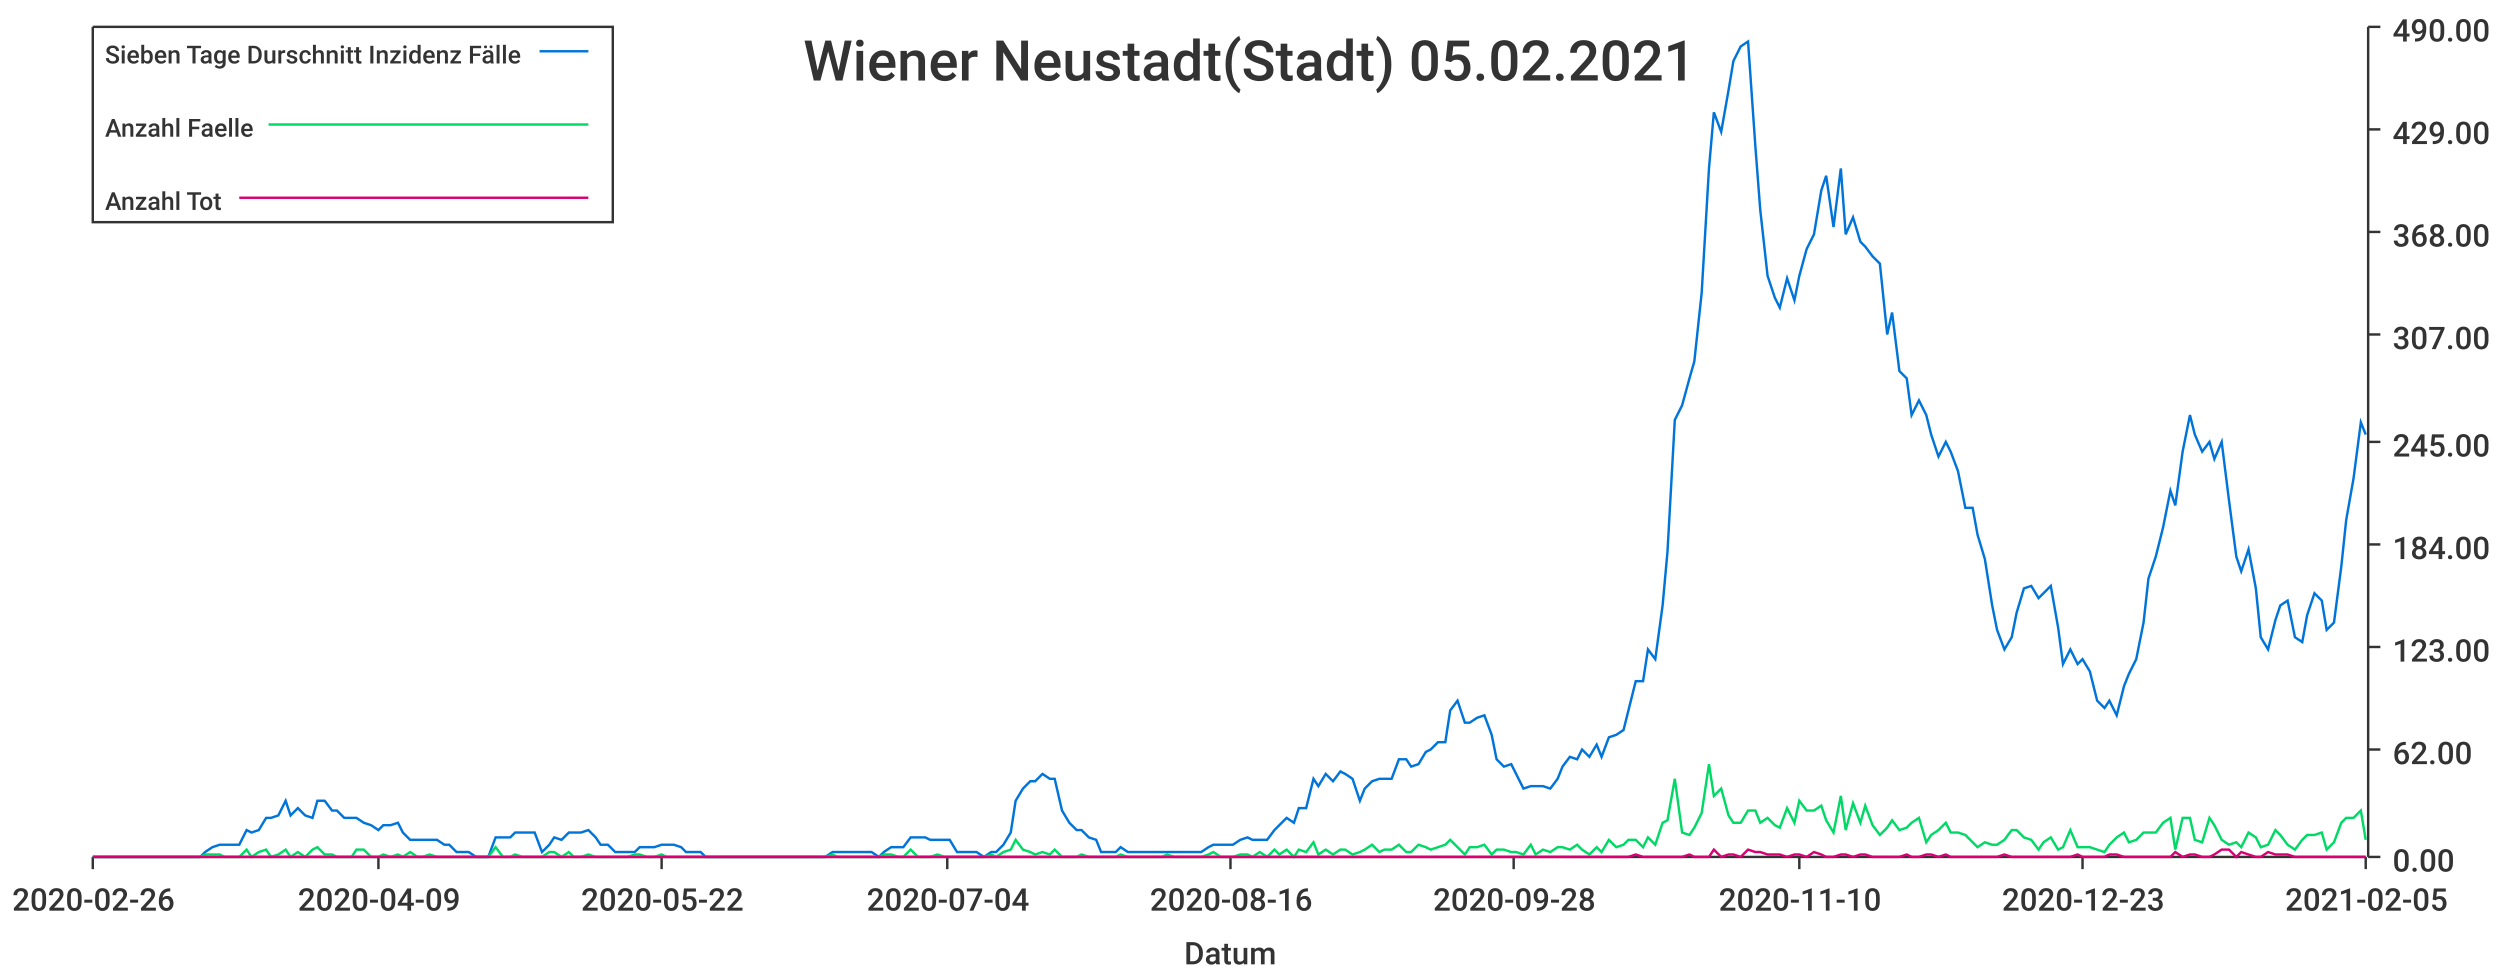
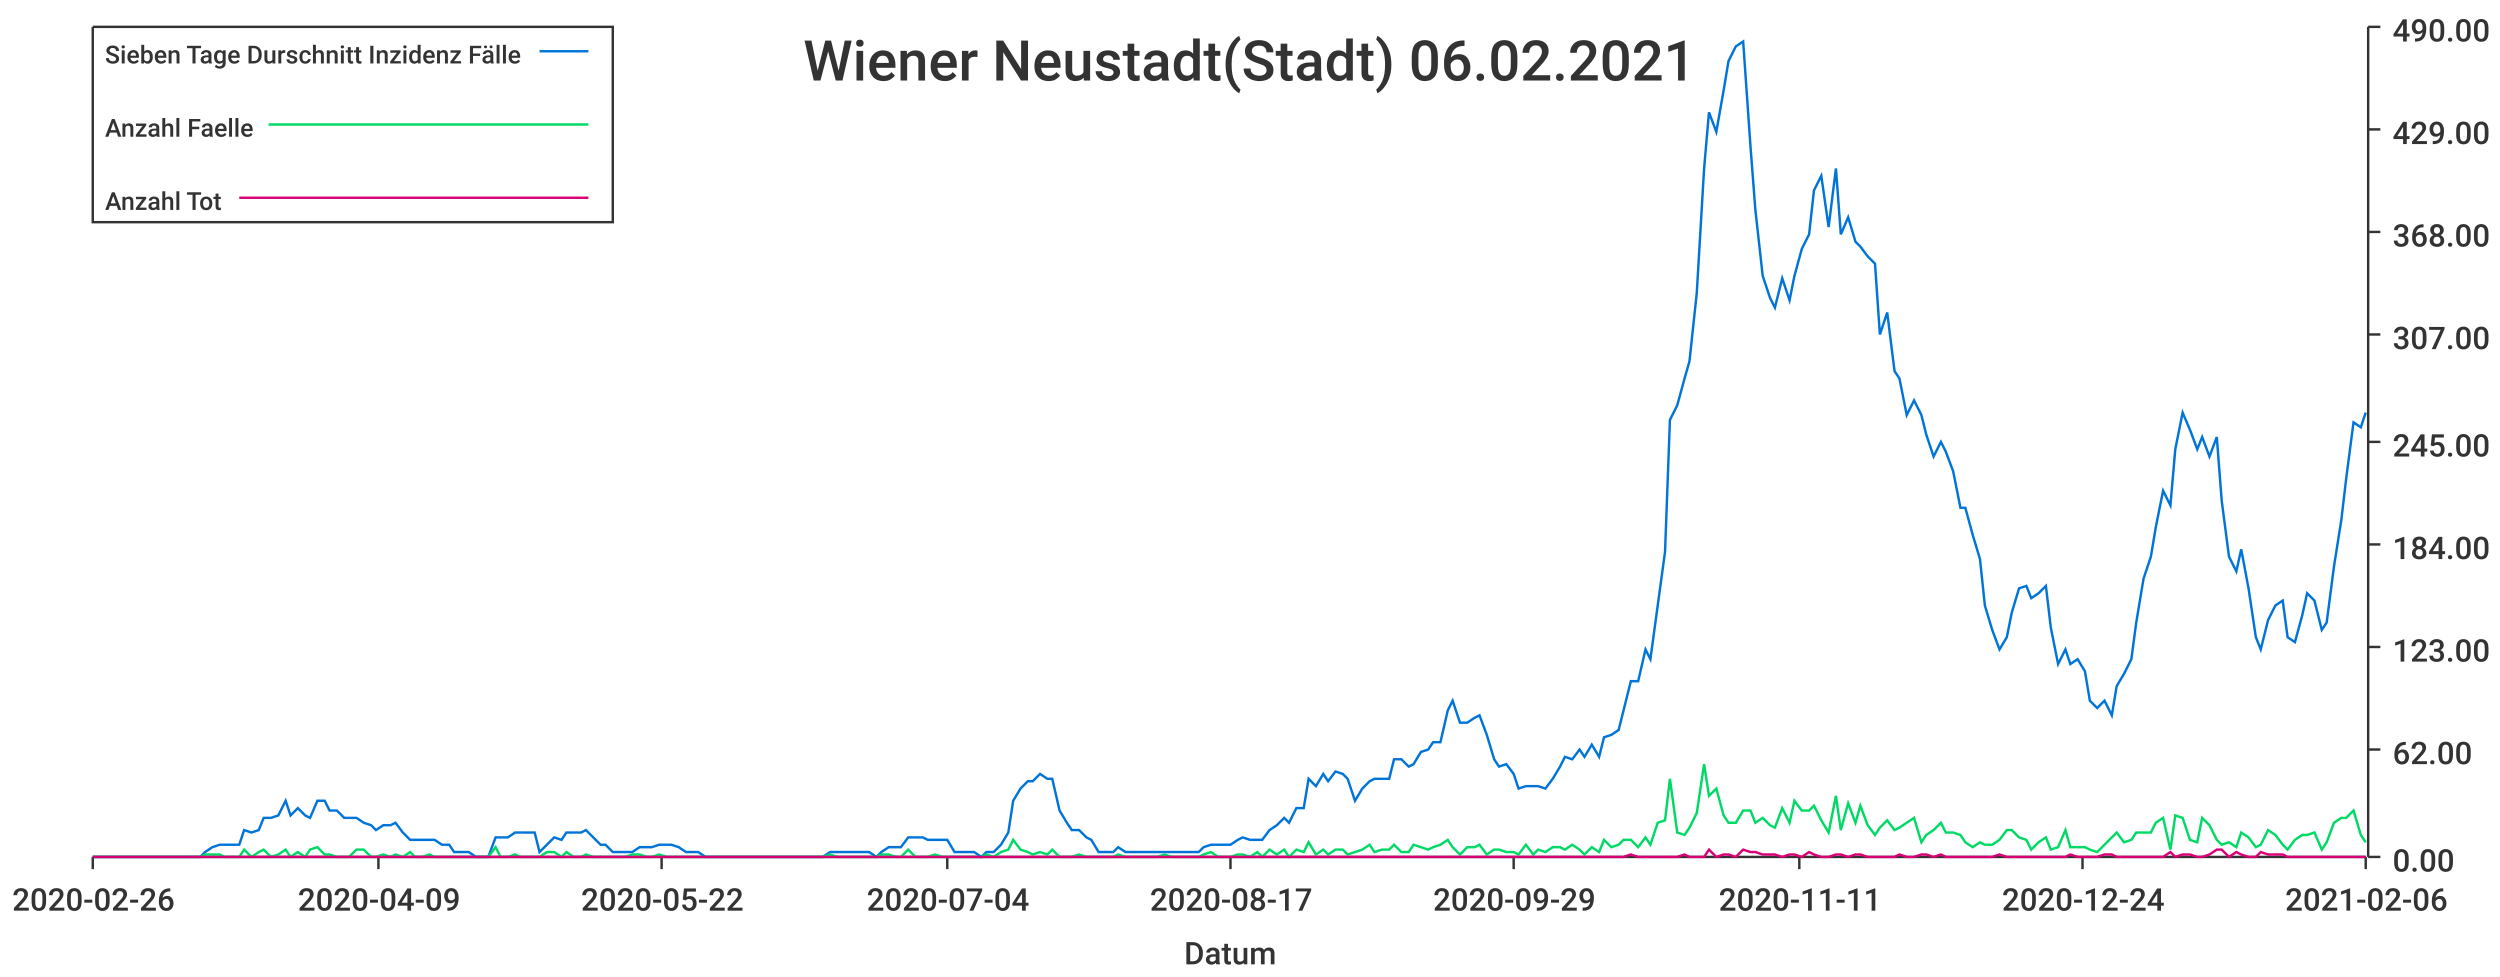
<svg xmlns="http://www.w3.org/2000/svg" width="1024" height="400">\n<path d="M 0 0 L 1024 0 L 1024 400 L 0 400 L 0 0" style="stroke-width:0;stroke:rgba(255,255,255,1.0);fill:rgba(255,255,255,1.0)" />
  <path d="M 38 11 L 969 11 L 969 351 L 38 351 L 38 11" style="stroke-width:0;stroke:rgba(255,255,255,1.0);fill:rgba(255,255,255,1.0)" />
  <path d="M 38 351 L 969 351" style="stroke-width:1;stroke:rgba(51,51,51,1.0);fill:none" />
  <path d="M 38 351 L 38 356" style="stroke-width:1;stroke:rgba(51,51,51,1.0);fill:none" />
  <text x="5" y="373" style="stroke-width:0;stroke:none;fill:rgba(51,51,51,1.0);font-size:12.8px;font-family:'Roboto Medium',sans-serif">2020-02-26</text>
  <path d="M 155 351 L 155 356" style="stroke-width:1;stroke:rgba(51,51,51,1.0);fill:none" />
  <text x="122" y="373" style="stroke-width:0;stroke:none;fill:rgba(51,51,51,1.0);font-size:12.8px;font-family:'Roboto Medium',sans-serif">2020-04-09</text>
  <path d="M 271 351 L 271 356" style="stroke-width:1;stroke:rgba(51,51,51,1.0);fill:none" />
  <text x="238" y="373" style="stroke-width:0;stroke:none;fill:rgba(51,51,51,1.0);font-size:12.8px;font-family:'Roboto Medium',sans-serif">2020-05-22</text>
  <path d="M 388 351 L 388 356" style="stroke-width:1;stroke:rgba(51,51,51,1.0);fill:none" />
  <text x="355" y="373" style="stroke-width:0;stroke:none;fill:rgba(51,51,51,1.0);font-size:12.8px;font-family:'Roboto Medium',sans-serif">2020-07-04</text>
  <path d="M 504 351 L 504 356" style="stroke-width:1;stroke:rgba(51,51,51,1.0);fill:none" />
-   <text x="471" y="373" style="stroke-width:0;stroke:none;fill:rgba(51,51,51,1.0);font-size:12.8px;font-family:'Roboto Medium',sans-serif">2020-08-16</text>
+   <text x="471" y="373" style="stroke-width:0;stroke:none;fill:rgba(51,51,51,1.0);font-size:12.8px;font-family:'Roboto Medium',sans-serif">2020-08-17</text>
  <path d="M 620 351 L 620 356" style="stroke-width:1;stroke:rgba(51,51,51,1.0);fill:none" />
-   <text x="587" y="373" style="stroke-width:0;stroke:none;fill:rgba(51,51,51,1.0);font-size:12.8px;font-family:'Roboto Medium',sans-serif">2020-09-28</text>
+   <text x="587" y="373" style="stroke-width:0;stroke:none;fill:rgba(51,51,51,1.0);font-size:12.8px;font-family:'Roboto Medium',sans-serif">2020-09-29</text>
  <path d="M 737 351 L 737 356" style="stroke-width:1;stroke:rgba(51,51,51,1.0);fill:none" />
-   <text x="704" y="373" style="stroke-width:0;stroke:none;fill:rgba(51,51,51,1.0);font-size:12.8px;font-family:'Roboto Medium',sans-serif">2020-11-10</text>
+   <text x="704" y="373" style="stroke-width:0;stroke:none;fill:rgba(51,51,51,1.0);font-size:12.8px;font-family:'Roboto Medium',sans-serif">2020-11-11</text>
  <path d="M 853 351 L 853 356" style="stroke-width:1;stroke:rgba(51,51,51,1.0);fill:none" />
-   <text x="820" y="373" style="stroke-width:0;stroke:none;fill:rgba(51,51,51,1.0);font-size:12.8px;font-family:'Roboto Medium',sans-serif">2020-12-23</text>
+   <text x="820" y="373" style="stroke-width:0;stroke:none;fill:rgba(51,51,51,1.0);font-size:12.8px;font-family:'Roboto Medium',sans-serif">2020-12-24</text>
  <path d="M 969 351 L 969 356" style="stroke-width:1;stroke:rgba(51,51,51,1.0);fill:none" />
-   <text x="936" y="373" style="stroke-width:0;stroke:none;fill:rgba(51,51,51,1.0);font-size:12.8px;font-family:'Roboto Medium',sans-serif">2021-02-05</text>
+   <text x="936" y="373" style="stroke-width:0;stroke:none;fill:rgba(51,51,51,1.0);font-size:12.8px;font-family:'Roboto Medium',sans-serif">2021-02-06</text>
  <text x="485" y="395" style="stroke-width:0;stroke:none;fill:rgba(51,51,51,1.0);font-size:12.8px;font-family:'Roboto Medium',sans-serif">Datum</text>
  <path d="M 970 351 L 970 11" style="stroke-width:1;stroke:rgba(51,51,51,1.0);fill:none" />
  <path d="M 970 351 L 975 351" style="stroke-width:1;stroke:rgba(51,51,51,1.0);fill:none" />
  <text x="980" y="357" style="stroke-width:0;stroke:none;fill:rgba(51,51,51,1.0);font-size:12.8px;font-family:'Roboto Medium',sans-serif">0.00</text>
  <path d="M 970 307 L 975 307" style="stroke-width:1;stroke:rgba(51,51,51,1.0);fill:none" />
  <text x="980" y="313" style="stroke-width:0;stroke:none;fill:rgba(51,51,51,1.0);font-size:12.8px;font-family:'Roboto Medium',sans-serif">62.00</text>
  <path d="M 970 265 L 975 265" style="stroke-width:1;stroke:rgba(51,51,51,1.0);fill:none" />
  <text x="980" y="271" style="stroke-width:0;stroke:none;fill:rgba(51,51,51,1.0);font-size:12.8px;font-family:'Roboto Medium',sans-serif">123.00</text>
  <path d="M 970 223 L 975 223" style="stroke-width:1;stroke:rgba(51,51,51,1.0);fill:none" />
  <text x="980" y="229" style="stroke-width:0;stroke:none;fill:rgba(51,51,51,1.0);font-size:12.8px;font-family:'Roboto Medium',sans-serif">184.00</text>
  <path d="M 970 181 L 975 181" style="stroke-width:1;stroke:rgba(51,51,51,1.0);fill:none" />
  <text x="980" y="187" style="stroke-width:0;stroke:none;fill:rgba(51,51,51,1.0);font-size:12.8px;font-family:'Roboto Medium',sans-serif">245.00</text>
  <path d="M 970 137 L 975 137" style="stroke-width:1;stroke:rgba(51,51,51,1.0);fill:none" />
  <text x="980" y="143" style="stroke-width:0;stroke:none;fill:rgba(51,51,51,1.0);font-size:12.8px;font-family:'Roboto Medium',sans-serif">307.00</text>
  <path d="M 970 95 L 975 95" style="stroke-width:1;stroke:rgba(51,51,51,1.0);fill:none" />
  <text x="980" y="101" style="stroke-width:0;stroke:none;fill:rgba(51,51,51,1.0);font-size:12.8px;font-family:'Roboto Medium',sans-serif">368.00</text>
  <path d="M 970 53 L 975 53" style="stroke-width:1;stroke:rgba(51,51,51,1.0);fill:none" />
  <text x="980" y="59" style="stroke-width:0;stroke:none;fill:rgba(51,51,51,1.0);font-size:12.8px;font-family:'Roboto Medium',sans-serif">429.00</text>
  <path d="M 970 11 L 975 11" style="stroke-width:1;stroke:rgba(51,51,51,1.0);fill:none" />
  <text x="980" y="17" style="stroke-width:0;stroke:none;fill:rgba(51,51,51,1.0);font-size:12.8px;font-family:'Roboto Medium',sans-serif">490.00</text>
-   <path d="M 38 351 L 41 351 L 44 351 L 47 351 L 49 351 L 52 351 L 55 351 L 57 351 L 60 351 L 63 351 L 65 351 L 68 351 L 71 351 L 74 351 L 76 351 L 79 351 L 82 351 L 84 349 L 87 347 L 90 346 L 92 346 L 95 346 L 98 346 L 101 340 L 103 341 L 106 340 L 109 335 L 111 335 L 114 334 L 117 328 L 119 334 L 122 331 L 125 334 L 128 335 L 130 328 L 133 328 L 136 332 L 138 332 L 141 335 L 144 335 L 146 335 L 149 337 L 152 338 L 155 340 L 157 338 L 160 338 L 163 337 L 165 341 L 168 344 L 171 344 L 173 344 L 176 344 L 179 344 L 182 346 L 184 346 L 187 349 L 190 349 L 192 349 L 195 351 L 198 351 L 200 351 L 203 343 L 206 343 L 209 343 L 211 341 L 214 341 L 217 341 L 219 341 L 222 349 L 225 346 L 227 343 L 230 344 L 233 341 L 235 341 L 238 341 L 241 340 L 244 343 L 246 346 L 249 346 L 252 349 L 254 349 L 257 349 L 260 349 L 262 347 L 265 347 L 268 347 L 271 346 L 273 346 L 276 346 L 279 347 L 281 349 L 284 349 L 287 349 L 289 351 L 292 351 L 295 351 L 298 351 L 300 351 L 303 351 L 306 351 L 308 351 L 311 351 L 314 351 L 316 351 L 319 351 L 322 351 L 325 351 L 327 351 L 330 351 L 333 351 L 335 351 L 338 351 L 341 349 L 343 349 L 346 349 L 349 349 L 352 349 L 354 349 L 357 349 L 360 351 L 362 349 L 365 347 L 368 347 L 370 347 L 373 343 L 376 343 L 379 343 L 381 344 L 384 344 L 387 344 L 389 344 L 392 349 L 395 349 L 397 349 L 400 349 L 403 351 L 406 349 L 408 349 L 411 346 L 414 341 L 416 328 L 419 323 L 422 320 L 424 320 L 427 317 L 430 319 L 432 319 L 435 332 L 438 337 L 441 340 L 443 340 L 446 343 L 449 344 L 451 349 L 454 349 L 457 349 L 459 347 L 462 349 L 465 349 L 468 349 L 470 349 L 473 349 L 476 349 L 478 349 L 481 349 L 484 349 L 486 349 L 489 349 L 492 349 L 495 347 L 497 346 L 500 346 L 503 346 L 505 346 L 508 344 L 511 343 L 513 344 L 516 344 L 519 344 L 522 340 L 524 338 L 527 335 L 530 337 L 532 331 L 535 331 L 538 319 L 540 322 L 543 317 L 546 320 L 549 316 L 551 317 L 554 319 L 557 328 L 559 323 L 562 320 L 565 319 L 567 319 L 570 319 L 573 311 L 576 311 L 578 314 L 581 313 L 584 308 L 586 307 L 589 304 L 592 304 L 594 291 L 597 287 L 600 296 L 602 296 L 605 294 L 608 293 L 611 301 L 613 311 L 616 314 L 619 313 L 621 317 L 624 323 L 627 322 L 629 322 L 632 322 L 635 323 L 638 319 L 640 314 L 643 310 L 646 311 L 648 307 L 651 310 L 654 305 L 656 310 L 659 302 L 662 301 L 665 299 L 667 291 L 670 279 L 673 279 L 675 266 L 678 270 L 681 248 L 683 226 L 686 172 L 689 166 L 692 155 L 694 148 L 697 120 L 700 69 L 702 46 L 705 54 L 708 37 L 710 25 L 713 19 L 716 17 L 719 60 L 721 86 L 724 113 L 727 122 L 729 126 L 732 114 L 735 123 L 737 113 L 740 102 L 743 96 L 746 78 L 748 72 L 751 93 L 754 69 L 756 96 L 759 89 L 762 99 L 764 101 L 767 105 L 770 108 L 773 137 L 775 128 L 778 152 L 781 155 L 783 170 L 786 164 L 789 170 L 791 178 L 794 187 L 797 181 L 799 185 L 802 193 L 805 208 L 808 208 L 810 219 L 813 229 L 816 248 L 818 258 L 821 266 L 824 261 L 826 251 L 829 241 L 832 240 L 835 245 L 837 243 L 840 240 L 843 257 L 845 272 L 848 266 L 851 272 L 853 270 L 856 275 L 859 287 L 862 290 L 864 287 L 867 293 L 870 281 L 872 276 L 875 270 L 878 255 L 880 237 L 883 228 L 886 216 L 889 201 L 891 207 L 894 185 L 897 170 L 899 178 L 902 185 L 905 181 L 907 188 L 910 181 L 913 205 L 916 228 L 918 234 L 921 225 L 924 241 L 926 261 L 929 266 L 932 254 L 934 248 L 937 246 L 940 261 L 943 263 L 945 252 L 948 243 L 951 246 L 953 258 L 956 255 L 959 232 L 961 213 L 964 196 L 967 173 L 969 178" style="stroke-width:1;stroke:rgba(0,116,217,1.0);fill:none" />
-   <path d="M 38 351 L 41 351 L 44 351 L 47 351 L 49 351 L 52 351 L 55 351 L 57 351 L 60 351 L 63 351 L 65 351 L 68 351 L 71 351 L 74 351 L 76 351 L 79 351 L 82 351 L 84 350 L 87 350 L 90 350 L 92 351 L 95 351 L 98 351 L 101 348 L 103 351 L 106 349 L 109 348 L 111 351 L 114 350 L 117 348 L 119 351 L 122 349 L 125 351 L 128 348 L 130 347 L 133 350 L 136 350 L 138 351 L 141 351 L 144 351 L 146 348 L 149 348 L 152 351 L 155 351 L 157 350 L 160 351 L 163 350 L 165 351 L 168 349 L 171 351 L 173 351 L 176 350 L 179 351 L 182 351 L 184 351 L 187 351 L 190 351 L 192 351 L 195 351 L 198 351 L 200 351 L 203 347 L 206 351 L 209 351 L 211 350 L 214 351 L 217 351 L 219 351 L 222 351 L 225 349 L 227 349 L 230 351 L 233 349 L 235 351 L 238 351 L 241 350 L 244 351 L 246 351 L 249 351 L 252 351 L 254 351 L 257 351 L 260 350 L 262 350 L 265 351 L 268 351 L 271 350 L 273 351 L 276 351 L 279 351 L 281 351 L 284 351 L 287 351 L 289 351 L 292 351 L 295 351 L 298 351 L 300 351 L 303 351 L 306 351 L 308 351 L 311 351 L 314 351 L 316 351 L 319 351 L 322 351 L 325 351 L 327 351 L 330 351 L 333 351 L 335 351 L 338 351 L 341 350 L 343 351 L 346 351 L 349 351 L 352 351 L 354 351 L 357 351 L 360 351 L 362 350 L 365 350 L 368 351 L 370 351 L 373 348 L 376 351 L 379 351 L 381 351 L 384 350 L 387 351 L 389 351 L 392 351 L 395 351 L 397 351 L 400 351 L 403 351 L 406 350 L 408 351 L 411 349 L 414 348 L 416 344 L 419 348 L 422 349 L 424 350 L 427 349 L 430 350 L 432 348 L 435 351 L 438 351 L 441 351 L 443 350 L 446 351 L 449 351 L 451 351 L 454 351 L 457 351 L 459 350 L 462 351 L 465 351 L 468 351 L 470 351 L 473 351 L 476 351 L 478 350 L 481 351 L 484 351 L 486 351 L 489 351 L 492 351 L 495 350 L 497 349 L 500 351 L 503 351 L 505 351 L 508 350 L 511 350 L 513 351 L 516 349 L 519 351 L 522 348 L 524 350 L 527 348 L 530 351 L 532 348 L 535 349 L 538 345 L 540 350 L 543 348 L 546 350 L 549 348 L 551 348 L 554 350 L 557 349 L 559 348 L 562 346 L 565 349 L 567 348 L 570 348 L 573 346 L 576 349 L 578 349 L 581 346 L 584 347 L 586 348 L 589 347 L 592 346 L 594 344 L 597 347 L 600 350 L 602 347 L 605 347 L 608 346 L 611 350 L 613 348 L 616 348 L 619 349 L 621 349 L 624 350 L 627 346 L 629 350 L 632 348 L 635 349 L 638 347 L 640 347 L 643 348 L 646 346 L 648 348 L 651 350 L 654 347 L 656 349 L 659 344 L 662 347 L 665 346 L 667 344 L 670 344 L 673 347 L 675 343 L 678 346 L 681 337 L 683 336 L 686 319 L 689 341 L 692 342 L 694 339 L 697 333 L 700 313 L 702 326 L 705 323 L 708 334 L 710 337 L 713 337 L 716 332 L 719 332 L 721 337 L 724 335 L 727 338 L 729 339 L 732 331 L 735 337 L 737 328 L 740 332 L 743 332 L 746 330 L 748 336 L 751 341 L 754 326 L 756 340 L 759 329 L 762 337 L 764 330 L 767 338 L 770 342 L 773 339 L 775 336 L 778 340 L 781 339 L 783 337 L 786 335 L 789 345 L 791 342 L 794 340 L 797 337 L 799 341 L 802 341 L 805 342 L 808 345 L 810 347 L 813 345 L 816 346 L 818 346 L 821 344 L 824 340 L 826 340 L 829 343 L 832 344 L 835 348 L 837 345 L 840 343 L 843 348 L 845 347 L 848 340 L 851 347 L 853 347 L 856 347 L 859 348 L 862 349 L 864 346 L 867 343 L 870 341 L 872 345 L 875 344 L 878 341 L 880 341 L 883 341 L 886 337 L 889 335 L 891 348 L 894 335 L 897 335 L 899 344 L 902 345 L 905 335 L 907 338 L 910 344 L 913 346 L 916 345 L 918 347 L 921 341 L 924 343 L 926 347 L 929 346 L 932 340 L 934 342 L 937 346 L 940 348 L 943 344 L 945 342 L 948 342 L 951 341 L 953 348 L 956 345 L 959 337 L 961 335 L 964 335 L 967 332 L 969 344" style="stroke-width:1;stroke:rgba(0,217,101,1.0);fill:none" />
-   <path d="M 38 351 L 41 351 L 44 351 L 47 351 L 49 351 L 52 351 L 55 351 L 57 351 L 60 351 L 63 351 L 65 351 L 68 351 L 71 351 L 74 351 L 76 351 L 79 351 L 82 351 L 84 351 L 87 351 L 90 351 L 92 351 L 95 351 L 98 351 L 101 351 L 103 351 L 106 351 L 109 351 L 111 351 L 114 351 L 117 351 L 119 351 L 122 351 L 125 351 L 128 351 L 130 351 L 133 351 L 136 351 L 138 351 L 141 351 L 144 351 L 146 351 L 149 351 L 152 351 L 155 351 L 157 351 L 160 351 L 163 351 L 165 351 L 168 351 L 171 351 L 173 351 L 176 351 L 179 351 L 182 351 L 184 351 L 187 351 L 190 351 L 192 351 L 195 351 L 198 351 L 200 351 L 203 351 L 206 351 L 209 351 L 211 351 L 214 351 L 217 351 L 219 351 L 222 351 L 225 351 L 227 351 L 230 351 L 233 351 L 235 351 L 238 351 L 241 351 L 244 351 L 246 351 L 249 351 L 252 351 L 254 351 L 257 351 L 260 351 L 262 351 L 265 351 L 268 351 L 271 351 L 273 351 L 276 351 L 279 351 L 281 351 L 284 351 L 287 351 L 289 351 L 292 351 L 295 351 L 298 351 L 300 351 L 303 351 L 306 351 L 308 351 L 311 351 L 314 351 L 316 351 L 319 351 L 322 351 L 325 351 L 327 351 L 330 351 L 333 351 L 335 351 L 338 351 L 341 351 L 343 351 L 346 351 L 349 351 L 352 351 L 354 351 L 357 351 L 360 351 L 362 351 L 365 351 L 368 351 L 370 351 L 373 351 L 376 351 L 379 351 L 381 351 L 384 351 L 387 351 L 389 351 L 392 351 L 395 351 L 397 351 L 400 351 L 403 351 L 406 351 L 408 351 L 411 351 L 414 351 L 416 351 L 419 351 L 422 351 L 424 351 L 427 351 L 430 351 L 432 351 L 435 351 L 438 351 L 441 351 L 443 351 L 446 351 L 449 351 L 451 351 L 454 351 L 457 351 L 459 351 L 462 351 L 465 351 L 468 351 L 470 351 L 473 351 L 476 351 L 478 351 L 481 351 L 484 351 L 486 351 L 489 351 L 492 351 L 495 351 L 497 351 L 500 351 L 503 351 L 505 351 L 508 351 L 511 351 L 513 351 L 516 351 L 519 351 L 522 351 L 524 351 L 527 351 L 530 351 L 532 351 L 535 351 L 538 351 L 540 351 L 543 351 L 546 351 L 549 351 L 551 351 L 554 351 L 557 351 L 559 351 L 562 351 L 565 351 L 567 351 L 570 351 L 573 351 L 576 351 L 578 351 L 581 351 L 584 351 L 586 351 L 589 351 L 592 351 L 594 351 L 597 351 L 600 351 L 602 351 L 605 351 L 608 351 L 611 351 L 613 351 L 616 351 L 619 351 L 621 351 L 624 351 L 627 351 L 629 351 L 632 351 L 635 351 L 638 351 L 640 351 L 643 351 L 646 351 L 648 351 L 651 351 L 654 351 L 656 351 L 659 351 L 662 351 L 665 351 L 667 351 L 670 350 L 673 351 L 675 351 L 678 351 L 681 351 L 683 351 L 686 351 L 689 351 L 692 350 L 694 351 L 697 351 L 700 351 L 702 348 L 705 351 L 708 350 L 710 350 L 713 351 L 716 348 L 719 349 L 721 349 L 724 350 L 727 350 L 729 350 L 732 351 L 735 350 L 737 350 L 740 351 L 743 349 L 746 350 L 748 351 L 751 351 L 754 350 L 756 350 L 759 351 L 762 350 L 764 350 L 767 351 L 770 351 L 773 351 L 775 351 L 778 351 L 781 350 L 783 351 L 786 351 L 789 350 L 791 350 L 794 351 L 797 350 L 799 351 L 802 351 L 805 351 L 808 351 L 810 351 L 813 351 L 816 351 L 818 351 L 821 350 L 824 351 L 826 351 L 829 351 L 832 351 L 835 351 L 837 351 L 840 351 L 843 351 L 845 351 L 848 351 L 851 350 L 853 351 L 856 351 L 859 351 L 862 351 L 864 350 L 867 350 L 870 351 L 872 351 L 875 351 L 878 351 L 880 351 L 883 351 L 886 351 L 889 351 L 891 349 L 894 351 L 897 350 L 899 350 L 902 351 L 905 351 L 907 350 L 910 348 L 913 348 L 916 351 L 918 349 L 921 350 L 924 351 L 926 351 L 929 349 L 932 350 L 934 350 L 937 350 L 940 351 L 943 351 L 945 351 L 948 351 L 951 351 L 953 351 L 956 351 L 959 351 L 961 351 L 964 351 L 967 351 L 969 351" style="stroke-width:1;stroke:rgba(217,0,116,1.0);fill:none" />
-   <text x="329" y="33" style="stroke-width:0;stroke:none;fill:rgba(51,51,51,1.0);font-size:23.0px;font-family:'Roboto Medium',sans-serif">Wiener Neustadt(Stadt) 05.02.2021</text>
+   <path d="M 38 351 L 41 351 L 44 351 L 47 351 L 49 351 L 52 351 L 55 351 L 57 351 L 60 351 L 63 351 L 65 351 L 68 351 L 71 351 L 73 351 L 76 351 L 79 351 L 82 351 L 84 349 L 87 347 L 90 346 L 92 346 L 95 346 L 98 346 L 100 340 L 103 341 L 106 340 L 108 335 L 111 335 L 114 334 L 117 328 L 119 334 L 122 331 L 125 334 L 127 335 L 130 328 L 133 328 L 135 332 L 138 332 L 141 335 L 143 335 L 146 335 L 149 337 L 152 338 L 154 340 L 157 338 L 160 338 L 162 337 L 165 341 L 168 344 L 170 344 L 173 344 L 176 344 L 178 344 L 181 346 L 184 346 L 186 349 L 189 349 L 192 349 L 195 351 L 197 351 L 200 351 L 203 343 L 205 343 L 208 343 L 211 341 L 213 341 L 216 341 L 219 341 L 221 349 L 224 346 L 227 343 L 230 344 L 232 341 L 235 341 L 238 341 L 240 340 L 243 343 L 246 346 L 248 346 L 251 349 L 254 349 L 256 349 L 259 349 L 262 347 L 265 347 L 267 347 L 270 346 L 273 346 L 275 346 L 278 347 L 281 349 L 283 349 L 286 349 L 289 351 L 291 351 L 294 351 L 297 351 L 300 351 L 302 351 L 305 351 L 308 351 L 310 351 L 313 351 L 316 351 L 318 351 L 321 351 L 324 351 L 326 351 L 329 351 L 332 351 L 334 351 L 337 351 L 340 349 L 343 349 L 345 349 L 348 349 L 351 349 L 353 349 L 356 349 L 359 351 L 361 349 L 364 347 L 367 347 L 369 347 L 372 343 L 375 343 L 378 343 L 380 344 L 383 344 L 386 344 L 388 344 L 391 349 L 394 349 L 396 349 L 399 349 L 402 351 L 404 349 L 407 349 L 410 346 L 413 341 L 415 328 L 418 323 L 421 320 L 423 320 L 426 317 L 429 319 L 431 319 L 434 332 L 437 337 L 439 340 L 442 340 L 445 343 L 447 344 L 450 349 L 453 349 L 456 349 L 458 347 L 461 349 L 464 349 L 466 349 L 469 349 L 472 349 L 474 349 L 477 349 L 480 349 L 482 349 L 485 349 L 488 349 L 491 349 L 493 347 L 496 346 L 499 346 L 501 346 L 504 346 L 507 344 L 509 343 L 512 344 L 515 344 L 517 344 L 520 340 L 523 338 L 526 335 L 528 337 L 531 331 L 534 331 L 536 319 L 539 322 L 542 317 L 544 320 L 547 316 L 550 317 L 552 319 L 555 328 L 558 323 L 561 320 L 563 319 L 566 319 L 569 319 L 571 311 L 574 311 L 577 314 L 579 313 L 582 308 L 585 307 L 587 304 L 590 304 L 593 291 L 595 287 L 598 296 L 601 296 L 604 294 L 606 293 L 609 301 L 612 311 L 614 314 L 617 313 L 620 317 L 622 323 L 625 322 L 628 322 L 630 322 L 633 323 L 636 319 L 639 314 L 641 310 L 644 311 L 647 307 L 649 310 L 652 305 L 655 310 L 657 302 L 660 301 L 663 299 L 665 291 L 668 279 L 671 279 L 674 266 L 676 270 L 679 248 L 682 226 L 684 172 L 687 166 L 690 155 L 692 148 L 695 120 L 698 69 L 700 46 L 703 54 L 706 37 L 708 25 L 711 19 L 714 17 L 717 60 L 719 86 L 722 113 L 725 122 L 727 126 L 730 114 L 733 123 L 735 113 L 738 102 L 741 96 L 743 78 L 746 72 L 749 93 L 752 69 L 754 96 L 757 89 L 760 99 L 762 101 L 765 105 L 768 108 L 770 137 L 773 128 L 776 152 L 778 155 L 781 170 L 784 164 L 787 170 L 789 178 L 792 187 L 795 181 L 797 185 L 800 193 L 803 208 L 805 208 L 808 219 L 811 229 L 813 248 L 816 258 L 819 266 L 822 261 L 824 251 L 827 241 L 830 240 L 832 245 L 835 243 L 838 240 L 840 257 L 843 272 L 846 266 L 848 272 L 851 270 L 854 275 L 856 287 L 859 290 L 862 287 L 865 293 L 867 281 L 870 276 L 873 270 L 875 255 L 878 237 L 881 228 L 883 216 L 886 201 L 889 207 L 891 184 L 894 169 L 897 176 L 900 184 L 902 179 L 905 187 L 908 179 L 910 205 L 913 228 L 916 234 L 918 225 L 921 241 L 924 261 L 926 266 L 929 254 L 932 248 L 935 246 L 937 261 L 940 263 L 943 252 L 945 243 L 948 246 L 951 258 L 953 255 L 956 232 L 959 213 L 961 196 L 964 173 L 967 175 L 969 169" style="stroke-width:1;stroke:rgba(0,116,217,1.0);fill:none" />
+   <path d="M 38 351 L 41 351 L 44 351 L 47 351 L 49 351 L 52 351 L 55 351 L 57 351 L 60 351 L 63 351 L 65 351 L 68 351 L 71 351 L 73 351 L 76 351 L 79 351 L 82 351 L 84 350 L 87 350 L 90 350 L 92 351 L 95 351 L 98 351 L 100 348 L 103 351 L 106 349 L 108 348 L 111 351 L 114 350 L 117 348 L 119 351 L 122 349 L 125 351 L 127 348 L 130 347 L 133 350 L 135 350 L 138 351 L 141 351 L 143 351 L 146 348 L 149 348 L 152 351 L 154 351 L 157 350 L 160 351 L 162 350 L 165 351 L 168 349 L 170 351 L 173 351 L 176 350 L 178 351 L 181 351 L 184 351 L 186 351 L 189 351 L 192 351 L 195 351 L 197 351 L 200 351 L 203 347 L 205 351 L 208 351 L 211 350 L 213 351 L 216 351 L 219 351 L 221 351 L 224 349 L 227 349 L 230 351 L 232 349 L 235 351 L 238 351 L 240 350 L 243 351 L 246 351 L 248 351 L 251 351 L 254 351 L 256 351 L 259 350 L 262 350 L 265 351 L 267 351 L 270 350 L 273 351 L 275 351 L 278 351 L 281 351 L 283 351 L 286 351 L 289 351 L 291 351 L 294 351 L 297 351 L 300 351 L 302 351 L 305 351 L 308 351 L 310 351 L 313 351 L 316 351 L 318 351 L 321 351 L 324 351 L 326 351 L 329 351 L 332 351 L 334 351 L 337 351 L 340 350 L 343 351 L 345 351 L 348 351 L 351 351 L 353 351 L 356 351 L 359 351 L 361 350 L 364 350 L 367 351 L 369 351 L 372 348 L 375 351 L 378 351 L 380 351 L 383 350 L 386 351 L 388 351 L 391 351 L 394 351 L 396 351 L 399 351 L 402 351 L 404 350 L 407 351 L 410 349 L 413 348 L 415 344 L 418 348 L 421 349 L 423 350 L 426 349 L 429 350 L 431 348 L 434 351 L 437 351 L 439 351 L 442 350 L 445 351 L 447 351 L 450 351 L 453 351 L 456 351 L 458 350 L 461 351 L 464 351 L 466 351 L 469 351 L 472 351 L 474 351 L 477 350 L 480 351 L 482 351 L 485 351 L 488 351 L 491 351 L 493 350 L 496 349 L 499 351 L 501 351 L 504 351 L 507 350 L 509 350 L 512 351 L 515 349 L 517 351 L 520 348 L 523 350 L 526 348 L 528 351 L 531 348 L 534 349 L 536 345 L 539 350 L 542 348 L 544 350 L 547 348 L 550 348 L 552 350 L 555 349 L 558 348 L 561 346 L 563 349 L 566 348 L 569 348 L 571 346 L 574 349 L 577 349 L 579 346 L 582 347 L 585 348 L 587 347 L 590 346 L 593 344 L 595 347 L 598 350 L 601 347 L 604 347 L 606 346 L 609 350 L 612 348 L 614 348 L 617 349 L 620 349 L 622 350 L 625 346 L 628 350 L 630 348 L 633 349 L 636 347 L 639 347 L 641 348 L 644 346 L 647 348 L 649 350 L 652 347 L 655 349 L 657 344 L 660 347 L 663 346 L 665 344 L 668 344 L 671 347 L 674 343 L 676 346 L 679 337 L 682 336 L 684 319 L 687 341 L 690 342 L 692 339 L 695 333 L 698 313 L 700 326 L 703 323 L 706 334 L 708 337 L 711 337 L 714 332 L 717 332 L 719 337 L 722 335 L 725 338 L 727 339 L 730 331 L 733 337 L 735 328 L 738 332 L 741 332 L 743 330 L 746 336 L 749 341 L 752 326 L 754 340 L 757 329 L 760 337 L 762 330 L 765 338 L 768 342 L 770 339 L 773 336 L 776 340 L 778 339 L 781 337 L 784 335 L 787 345 L 789 342 L 792 340 L 795 337 L 797 341 L 800 341 L 803 342 L 805 345 L 808 347 L 811 345 L 813 346 L 816 346 L 819 344 L 822 340 L 824 340 L 827 343 L 830 344 L 832 348 L 835 345 L 838 343 L 840 348 L 843 347 L 846 340 L 848 347 L 851 347 L 854 347 L 856 348 L 859 349 L 862 346 L 865 343 L 867 341 L 870 345 L 873 344 L 875 341 L 878 341 L 881 341 L 883 337 L 886 335 L 889 348 L 891 334 L 894 335 L 897 344 L 900 345 L 902 335 L 905 338 L 908 344 L 910 346 L 913 345 L 916 347 L 918 341 L 921 343 L 924 347 L 926 346 L 929 340 L 932 342 L 935 346 L 937 348 L 940 344 L 943 342 L 945 342 L 948 341 L 951 348 L 953 345 L 956 337 L 959 335 L 961 335 L 964 332 L 967 342 L 969 345" style="stroke-width:1;stroke:rgba(0,217,101,1.0);fill:none" />
+   <path d="M 38 351 L 41 351 L 44 351 L 47 351 L 49 351 L 52 351 L 55 351 L 57 351 L 60 351 L 63 351 L 65 351 L 68 351 L 71 351 L 73 351 L 76 351 L 79 351 L 82 351 L 84 351 L 87 351 L 90 351 L 92 351 L 95 351 L 98 351 L 100 351 L 103 351 L 106 351 L 108 351 L 111 351 L 114 351 L 117 351 L 119 351 L 122 351 L 125 351 L 127 351 L 130 351 L 133 351 L 135 351 L 138 351 L 141 351 L 143 351 L 146 351 L 149 351 L 152 351 L 154 351 L 157 351 L 160 351 L 162 351 L 165 351 L 168 351 L 170 351 L 173 351 L 176 351 L 178 351 L 181 351 L 184 351 L 186 351 L 189 351 L 192 351 L 195 351 L 197 351 L 200 351 L 203 351 L 205 351 L 208 351 L 211 351 L 213 351 L 216 351 L 219 351 L 221 351 L 224 351 L 227 351 L 230 351 L 232 351 L 235 351 L 238 351 L 240 351 L 243 351 L 246 351 L 248 351 L 251 351 L 254 351 L 256 351 L 259 351 L 262 351 L 265 351 L 267 351 L 270 351 L 273 351 L 275 351 L 278 351 L 281 351 L 283 351 L 286 351 L 289 351 L 291 351 L 294 351 L 297 351 L 300 351 L 302 351 L 305 351 L 308 351 L 310 351 L 313 351 L 316 351 L 318 351 L 321 351 L 324 351 L 326 351 L 329 351 L 332 351 L 334 351 L 337 351 L 340 351 L 343 351 L 345 351 L 348 351 L 351 351 L 353 351 L 356 351 L 359 351 L 361 351 L 364 351 L 367 351 L 369 351 L 372 351 L 375 351 L 378 351 L 380 351 L 383 351 L 386 351 L 388 351 L 391 351 L 394 351 L 396 351 L 399 351 L 402 351 L 404 351 L 407 351 L 410 351 L 413 351 L 415 351 L 418 351 L 421 351 L 423 351 L 426 351 L 429 351 L 431 351 L 434 351 L 437 351 L 439 351 L 442 351 L 445 351 L 447 351 L 450 351 L 453 351 L 456 351 L 458 351 L 461 351 L 464 351 L 466 351 L 469 351 L 472 351 L 474 351 L 477 351 L 480 351 L 482 351 L 485 351 L 488 351 L 491 351 L 493 351 L 496 351 L 499 351 L 501 351 L 504 351 L 507 351 L 509 351 L 512 351 L 515 351 L 517 351 L 520 351 L 523 351 L 526 351 L 528 351 L 531 351 L 534 351 L 536 351 L 539 351 L 542 351 L 544 351 L 547 351 L 550 351 L 552 351 L 555 351 L 558 351 L 561 351 L 563 351 L 566 351 L 569 351 L 571 351 L 574 351 L 577 351 L 579 351 L 582 351 L 585 351 L 587 351 L 590 351 L 593 351 L 595 351 L 598 351 L 601 351 L 604 351 L 606 351 L 609 351 L 612 351 L 614 351 L 617 351 L 620 351 L 622 351 L 625 351 L 628 351 L 630 351 L 633 351 L 636 351 L 639 351 L 641 351 L 644 351 L 647 351 L 649 351 L 652 351 L 655 351 L 657 351 L 660 351 L 663 351 L 665 351 L 668 350 L 671 351 L 674 351 L 676 351 L 679 351 L 682 351 L 684 351 L 687 351 L 690 350 L 692 351 L 695 351 L 698 351 L 700 348 L 703 351 L 706 350 L 708 350 L 711 351 L 714 348 L 717 349 L 719 349 L 722 350 L 725 350 L 727 350 L 730 351 L 733 350 L 735 350 L 738 351 L 741 349 L 743 350 L 746 351 L 749 351 L 752 350 L 754 350 L 757 351 L 760 350 L 762 350 L 765 351 L 768 351 L 770 351 L 773 351 L 776 351 L 778 350 L 781 351 L 784 351 L 787 350 L 789 350 L 792 351 L 795 350 L 797 351 L 800 351 L 803 351 L 805 351 L 808 351 L 811 351 L 813 351 L 816 351 L 819 350 L 822 351 L 824 351 L 827 351 L 830 351 L 832 351 L 835 351 L 838 351 L 840 351 L 843 351 L 846 351 L 848 350 L 851 351 L 854 351 L 856 351 L 859 351 L 862 350 L 865 350 L 867 351 L 870 351 L 873 351 L 875 351 L 878 351 L 881 351 L 883 351 L 886 351 L 889 349 L 891 351 L 894 350 L 897 350 L 900 351 L 902 351 L 905 350 L 908 348 L 910 348 L 913 351 L 916 349 L 918 350 L 921 351 L 924 351 L 926 349 L 929 350 L 932 350 L 935 350 L 937 351 L 940 351 L 943 351 L 945 351 L 948 351 L 951 351 L 953 351 L 956 351 L 959 351 L 961 351 L 964 351 L 967 351 L 969 351" style="stroke-width:1;stroke:rgba(217,0,116,1.0);fill:none" />
+   <text x="329" y="33" style="stroke-width:0;stroke:none;fill:rgba(51,51,51,1.0);font-size:23.0px;font-family:'Roboto Medium',sans-serif">Wiener Neustadt(Stadt) 06.02.2021</text>
  <path d="M 38 11 L 251 11 L 251 91 L 38 91 L 38 11" style="stroke-width:1;stroke:rgba(51,51,51,1.0);fill:rgba(255,255,255,1.0)" />
  <text x="43" y="26" style="stroke-width:0;stroke:none;fill:rgba(51,51,51,1.0);font-size:10.2px;font-family:'Roboto Medium',sans-serif">Sieben Tage Durschnitt Inzidenz Fälle</text>
  <path d="M 221 21 L 241 21" style="stroke-width:1;stroke:rgba(0,116,217,1.0);fill:none" />
  <text x="43" y="56" style="stroke-width:0;stroke:none;fill:rgba(51,51,51,1.0);font-size:10.2px;font-family:'Roboto Medium',sans-serif">Anzahl Faelle</text>
  <path d="M 110 51 L 241 51" style="stroke-width:1;stroke:rgba(0,217,101,1.0);fill:none" />
  <text x="43" y="86" style="stroke-width:0;stroke:none;fill:rgba(51,51,51,1.0);font-size:10.2px;font-family:'Roboto Medium',sans-serif">Anzahl Tot</text>
  <path d="M 98 81 L 241 81" style="stroke-width:1;stroke:rgba(217,0,116,1.0);fill:none" />
</svg>
